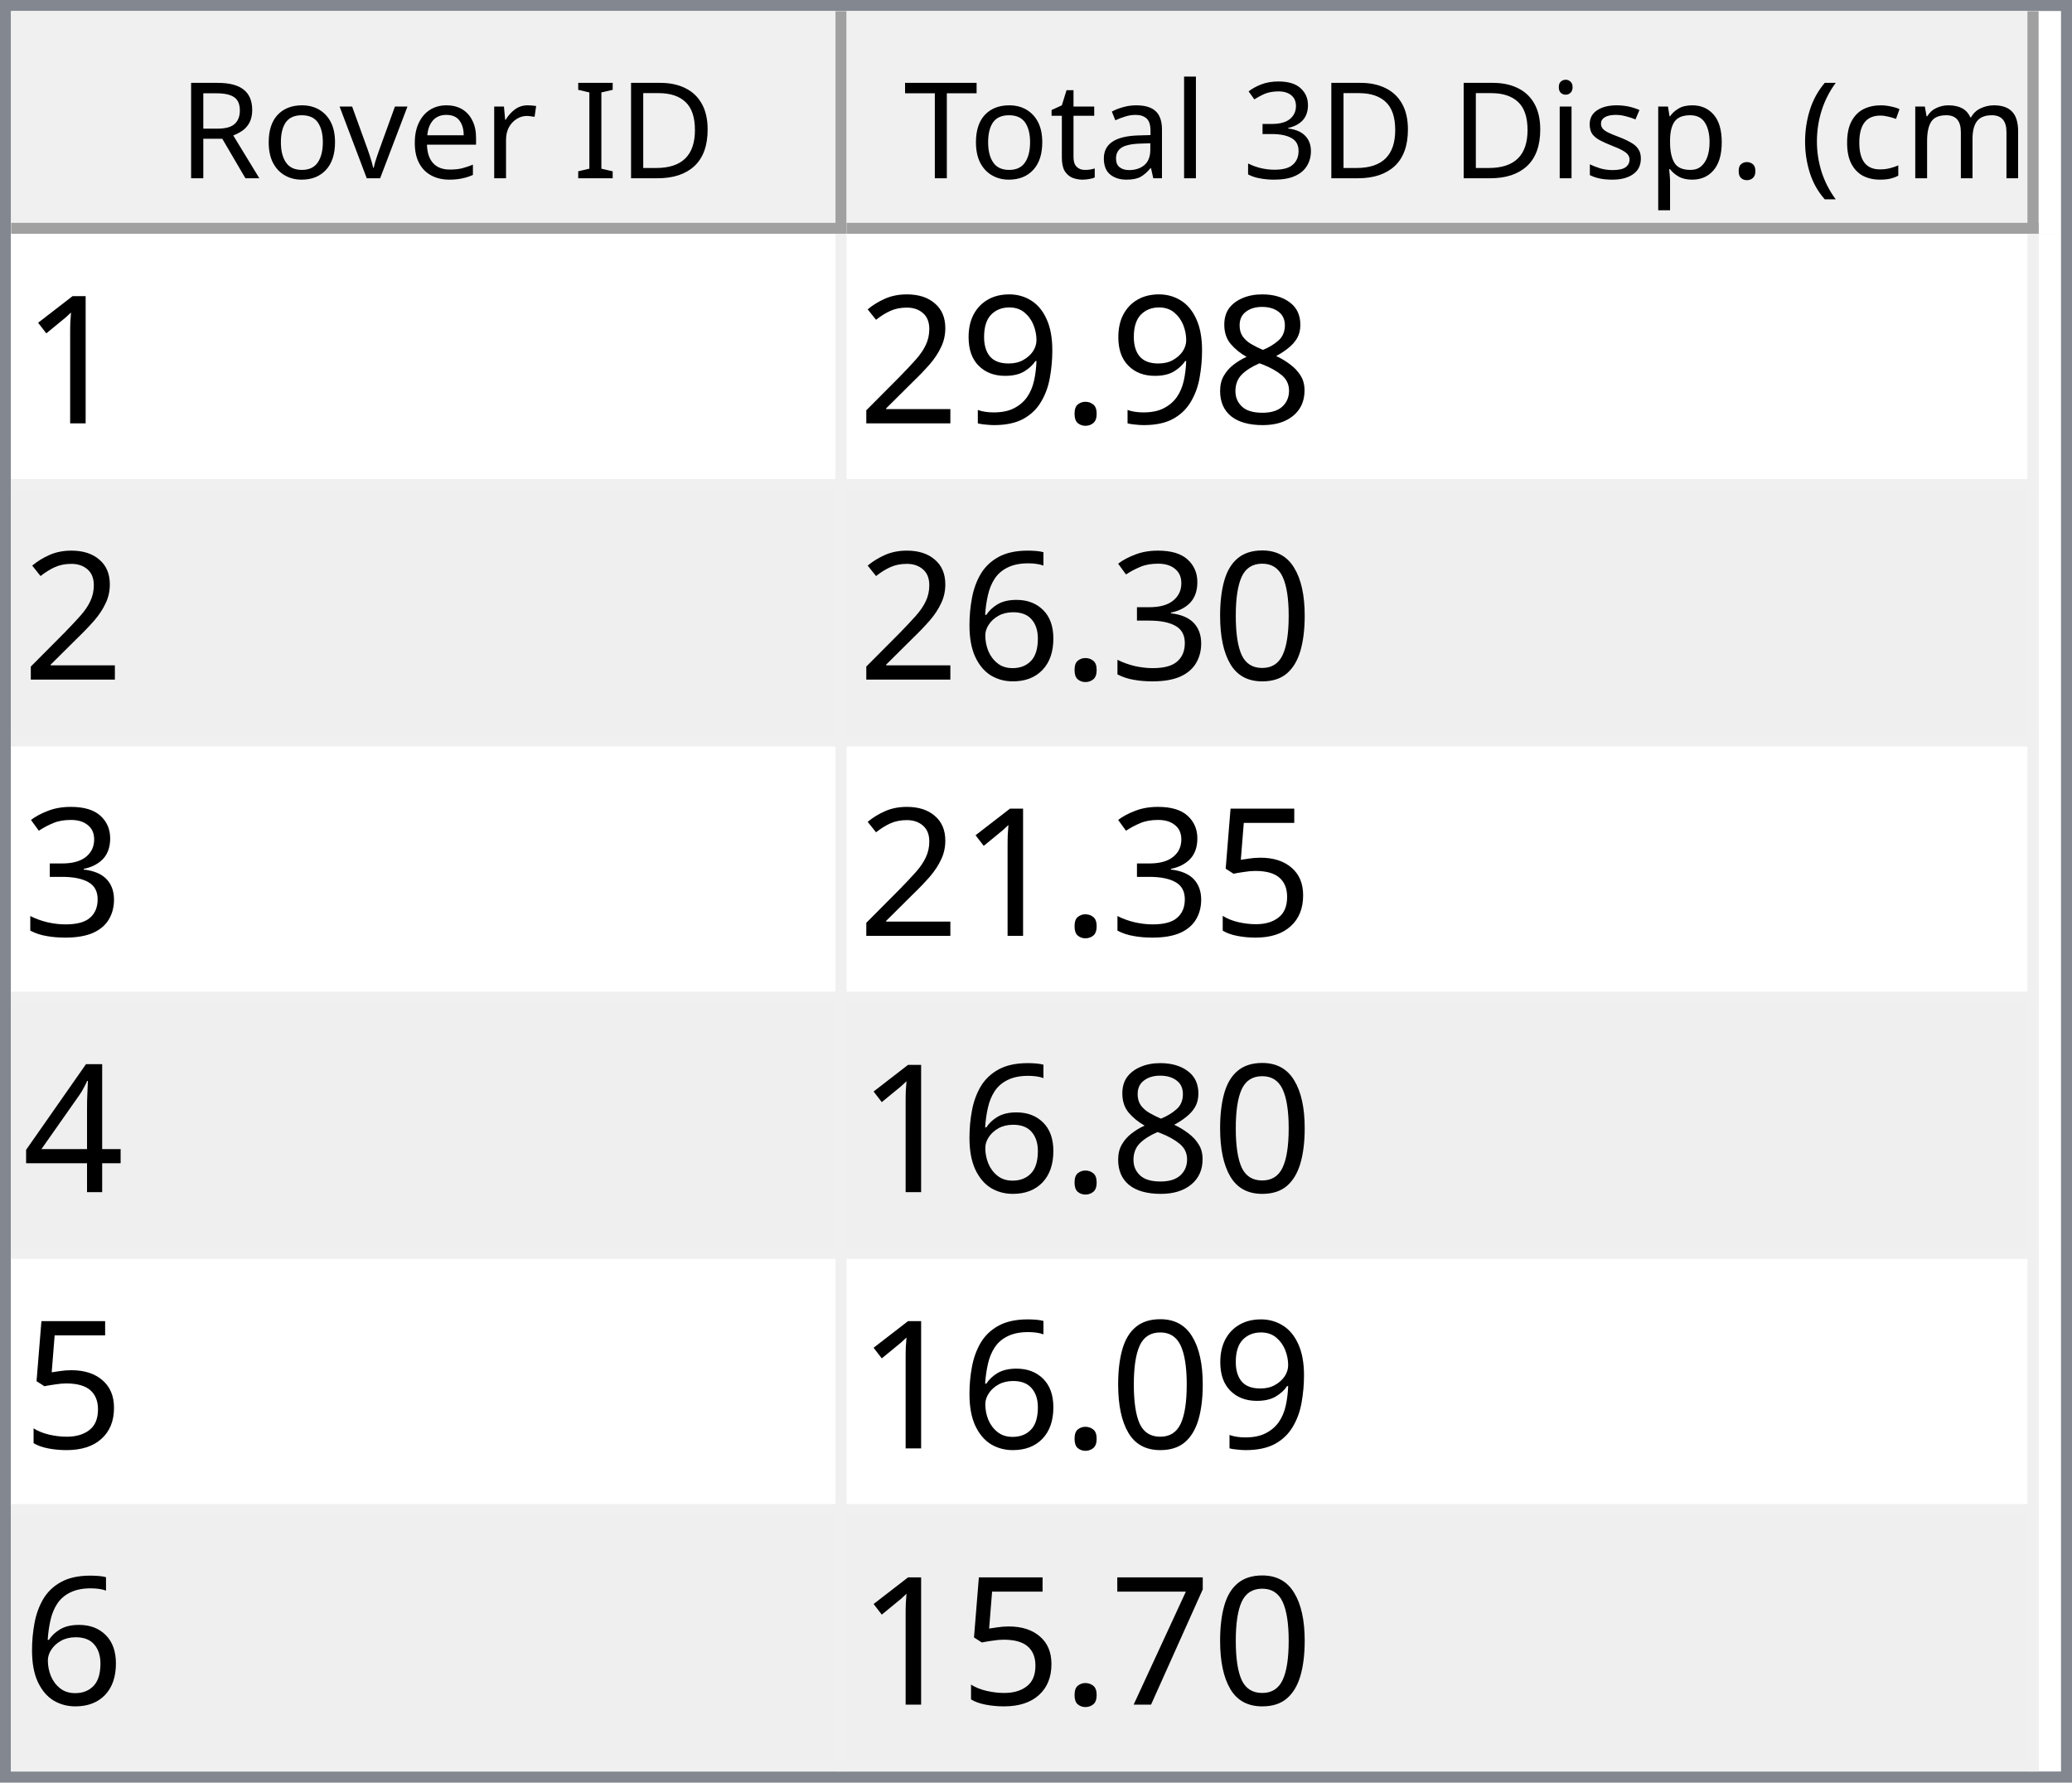
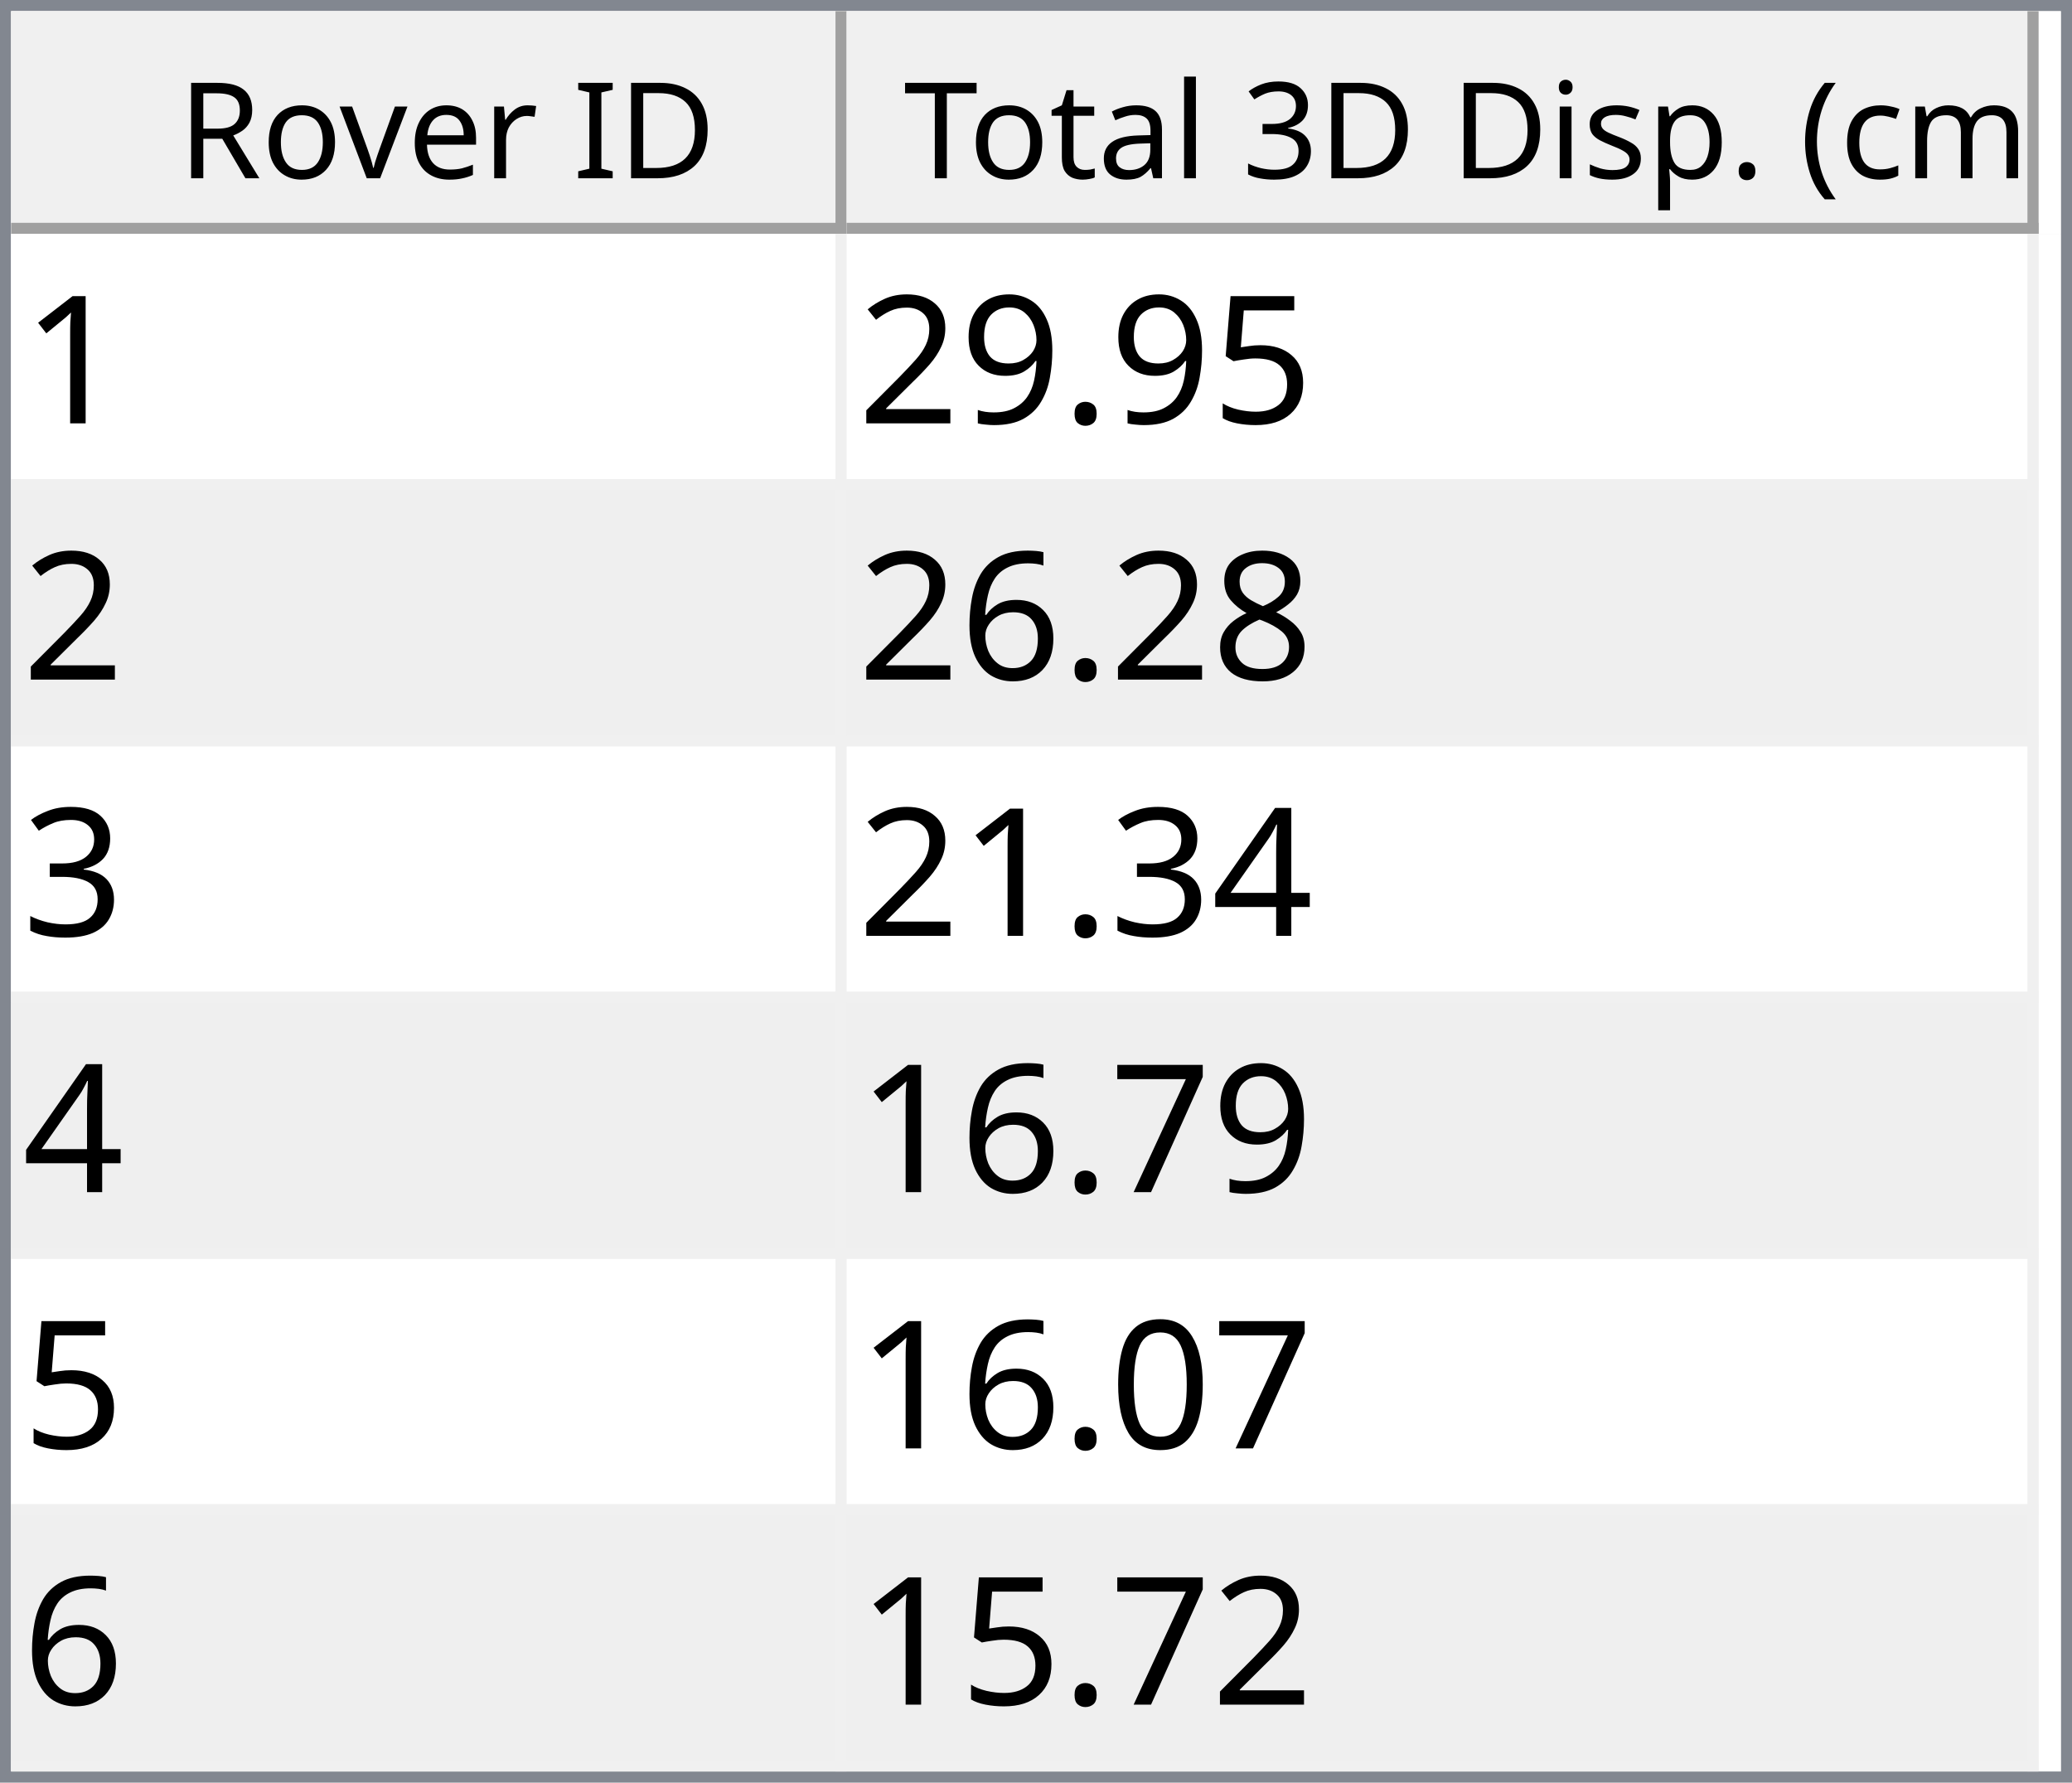
<svg xmlns="http://www.w3.org/2000/svg" style="fill-opacity:1; color-rendering:auto; color-interpolation:auto; text-rendering:auto; stroke:black; stroke-linecap:square; stroke-miterlimit:10; shape-rendering:auto; stroke-opacity:1; fill:black; stroke-dasharray:none; font-weight:normal; stroke-width:1; font-family:'Dialog'; font-style:normal; stroke-linejoin:miter; font-size:12px; stroke-dashoffset:0; image-rendering:auto;" width="186" height="160">
  <defs id="genericDefs" />
  <g>
    <defs id="defs1">
      <clipPath clipPathUnits="userSpaceOnUse" id="clipPath1">
        <path d="M0 0 L186 0 L186 160 L0 160 L0 0 Z" />
      </clipPath>
      <clipPath clipPathUnits="userSpaceOnUse" id="clipPath2">
        <path d="M0 0 L0 160 L186 160 L186 0 Z" />
      </clipPath>
      <clipPath clipPathUnits="userSpaceOnUse" id="clipPath3">
        <path d="M0 0 L0 20 L184 20 L184 0 Z" />
      </clipPath>
      <clipPath clipPathUnits="userSpaceOnUse" id="clipPath4">
        <path d="M0 0 L0 20 L75 20 L75 0 Z" />
      </clipPath>
      <clipPath clipPathUnits="userSpaceOnUse" id="clipPath5">
        <path d="M1 1 L1 19 L74 19 L74 1 Z" />
      </clipPath>
      <clipPath clipPathUnits="userSpaceOnUse" id="clipPath6">
        <path d="M0 0 L0 18 L73 18 L73 0 Z" />
      </clipPath>
      <clipPath clipPathUnits="userSpaceOnUse" id="clipPath7">
        <path d="M-0.5 -0.5 L-0.5 19.5 L74.5 19.5 L74.5 -0.5 Z" />
      </clipPath>
      <clipPath clipPathUnits="userSpaceOnUse" id="clipPath8">
        <path d="M0 0 L0 20 L107 20 L107 0 Z" />
      </clipPath>
      <clipPath clipPathUnits="userSpaceOnUse" id="clipPath9">
        <path d="M1 1 L1 19 L106 19 L106 1 Z" />
      </clipPath>
      <clipPath clipPathUnits="userSpaceOnUse" id="clipPath10">
        <path d="M0 0 L0 18 L105 18 L105 0 Z" />
      </clipPath>
      <clipPath clipPathUnits="userSpaceOnUse" id="clipPath11">
        <path d="M-0.5 -0.5 L-0.5 19.5 L106.5 19.5 L106.5 -0.5 Z" />
      </clipPath>
      <clipPath clipPathUnits="userSpaceOnUse" id="clipPath12">
        <path d="M0 0 L0 138 L184 138 L184 0 Z" />
      </clipPath>
      <clipPath clipPathUnits="userSpaceOnUse" id="clipPath13">
        <path d="M0 0 L0 138 L182 138 L182 0 Z" />
      </clipPath>
      <clipPath clipPathUnits="userSpaceOnUse" id="clipPath14">
        <path d="M-0.5 -0.5 L-0.5 137.5 L181.5 137.5 L181.5 -0.5 Z" />
      </clipPath>
      <clipPath clipPathUnits="userSpaceOnUse" id="clipPath15">
        <path d="M0 0 L0 22 L74 22 L74 0 Z" />
      </clipPath>
      <clipPath clipPathUnits="userSpaceOnUse" id="clipPath16">
        <path d="M0 0 L0 22 L106 22 L106 0 Z" />
      </clipPath>
      <font horiz-adv-x="64.551" id="font1">
        <font-face ascent="107.91" descent="25.098" units-per-em="100" style="font-style:normal; font-family:Segoe UI; font-weight:normal;" />
        <missing-glyph horiz-adv-x="64.551" d="M8.109 0 L8.109 68.266 L56.453 68.266 L56.453 0 L8.109 0 ZM15.328 7.234 L49.219 7.234 L49.219 61.031 L15.328 61.031 L15.328 7.234 Z" />
        <glyph unicode="D" horiz-adv-x="70.117" d="M9.188 0 L9.188 70.016 L28.516 70.016 Q65.531 70.016 65.531 35.891 Q65.531 19.672 55.25 9.836 Q44.969 0 27.734 0 L9.188 0 ZM17.391 62.594 L17.391 7.422 L27.828 7.422 Q41.609 7.422 49.273 14.797 Q56.938 22.172 56.938 35.688 Q56.938 62.594 28.328 62.594 L17.391 62.594 Z" />
        <glyph unicode="I" horiz-adv-x="26.611" d="M17.391 0 L9.188 0 L9.188 70.016 L17.391 70.016 L17.391 0 Z" />
        <glyph unicode=" " horiz-adv-x="27.393" d="" />
        <glyph unicode="r" horiz-adv-x="34.766" d="M34.188 41.891 Q32.078 43.5 28.125 43.5 Q23 43.5 19.555 38.672 Q16.109 33.844 16.109 25.484 L16.109 0 L8.109 0 L8.109 50 L16.109 50 L16.109 39.703 L16.312 39.703 Q18.016 44.969 21.531 47.922 Q25.047 50.875 29.391 50.875 Q32.516 50.875 34.188 50.203 L34.188 41.891 Z" />
        <glyph unicode="e" horiz-adv-x="52.295" d="M48.297 23 L12.984 23 Q13.188 14.656 17.484 10.109 Q21.781 5.562 29.297 5.562 Q37.75 5.562 44.828 11.141 L44.828 3.609 Q38.234 -1.172 27.391 -1.172 Q16.797 -1.172 10.742 5.641 Q4.688 12.453 4.688 24.812 Q4.688 36.469 11.305 43.82 Q17.922 51.172 27.734 51.172 Q37.547 51.172 42.922 44.828 Q48.297 38.484 48.297 27.203 L48.297 23 ZM40.094 29.781 Q40.047 36.719 36.75 40.578 Q33.453 44.438 27.594 44.438 Q21.922 44.438 17.969 40.383 Q14.016 36.328 13.094 29.781 L40.094 29.781 Z" />
        <glyph unicode="v" horiz-adv-x="47.9" d="M47.406 50 L27.484 0 L19.625 0 L0.688 50 L9.469 50 L22.172 13.672 Q23.578 9.672 23.922 6.688 L24.125 6.688 Q24.609 10.453 25.688 13.484 L38.969 50 L47.406 50 Z" />
        <glyph unicode="o" horiz-adv-x="58.594" d="M29 -1.172 Q17.922 -1.172 11.305 5.836 Q4.688 12.844 4.688 24.422 Q4.688 37.016 11.57 44.094 Q18.453 51.172 30.172 51.172 Q41.359 51.172 47.633 44.289 Q53.906 37.406 53.906 25.203 Q53.906 13.234 47.141 6.031 Q40.375 -1.172 29 -1.172 ZM29.594 44.438 Q21.875 44.438 17.383 39.188 Q12.891 33.938 12.891 24.703 Q12.891 15.828 17.43 10.695 Q21.969 5.562 29.594 5.562 Q37.359 5.562 41.531 10.594 Q45.703 15.625 45.703 24.906 Q45.703 34.281 41.531 39.359 Q37.359 44.438 29.594 44.438 Z" />
        <glyph unicode="R" horiz-adv-x="59.814" d="M59.375 0 L49.609 0 L37.891 19.625 Q36.281 22.359 34.766 24.289 Q33.25 26.219 31.664 27.438 Q30.078 28.656 28.25 29.219 Q26.422 29.781 24.125 29.781 L17.391 29.781 L17.391 0 L9.188 0 L9.188 70.016 L30.078 70.016 Q34.672 70.016 38.555 68.867 Q42.438 67.719 45.289 65.375 Q48.141 63.031 49.758 59.547 Q51.375 56.062 51.375 51.375 Q51.375 47.703 50.273 44.656 Q49.172 41.609 47.148 39.211 Q45.125 36.812 42.266 35.133 Q39.406 33.453 35.844 32.516 L35.844 32.328 Q37.594 31.547 38.891 30.547 Q40.188 29.547 41.359 28.18 Q42.531 26.812 43.68 25.078 Q44.828 23.344 46.234 21.047 L59.375 0 ZM17.391 62.594 L17.391 37.203 L28.516 37.203 Q31.594 37.203 34.203 38.133 Q36.812 39.062 38.719 40.797 Q40.625 42.531 41.703 45.047 Q42.781 47.562 42.781 50.688 Q42.781 56.297 39.141 59.445 Q35.5 62.594 28.609 62.594 L17.391 62.594 Z" />
        <glyph unicode=")" horiz-adv-x="30.176" d="M8.297 -15.922 L1.172 -15.922 Q16.406 2.344 16.406 26.812 Q16.406 51.469 1.078 70.016 L8.297 70.016 Q23.531 52.156 23.531 26.703 Q23.531 1.375 8.297 -15.922 Z" />
        <glyph unicode="m" horiz-adv-x="86.133" d="M79.109 0 L71.094 0 L71.094 28.719 Q71.094 37.016 68.531 40.727 Q65.969 44.438 59.906 44.438 Q54.781 44.438 51.195 39.75 Q47.609 35.062 47.609 28.516 L47.609 0 L39.594 0 L39.594 29.688 Q39.594 44.438 28.219 44.438 Q22.953 44.438 19.531 40.016 Q16.109 35.594 16.109 28.516 L16.109 0 L8.109 0 L8.109 50 L16.109 50 L16.109 42.094 L16.312 42.094 Q21.625 51.172 31.844 51.172 Q36.969 51.172 40.773 48.312 Q44.578 45.453 46 40.828 Q51.562 51.172 62.594 51.172 Q79.109 51.172 79.109 30.812 L79.109 0 Z" />
        <glyph unicode="c" horiz-adv-x="46.191" d="M42.188 2.297 Q36.422 -1.172 28.516 -1.172 Q17.828 -1.172 11.258 5.789 Q4.688 12.75 4.688 23.828 Q4.688 36.188 11.766 43.68 Q18.844 51.172 30.672 51.172 Q37.25 51.172 42.281 48.734 L42.281 40.531 Q36.719 44.438 30.375 44.438 Q22.703 44.438 17.797 38.945 Q12.891 33.453 12.891 24.516 Q12.891 15.719 17.508 10.641 Q22.125 5.562 29.891 5.562 Q36.422 5.562 42.188 9.906 L42.188 2.297 Z" />
        <glyph unicode="(" horiz-adv-x="30.176" d="M29.109 -15.922 L21.969 -15.922 Q6.844 1.375 6.844 26.703 Q6.844 52.156 21.969 70.016 L29.203 70.016 Q13.875 51.469 13.875 26.812 Q13.875 2.344 29.109 -15.922 Z" />
        <glyph unicode="." horiz-adv-x="21.68" d="M10.891 -1.078 Q8.641 -1.078 7.055 0.539 Q5.469 2.156 5.469 4.391 Q5.469 6.641 7.055 8.273 Q8.641 9.906 10.891 9.906 Q13.188 9.906 14.797 8.273 Q16.406 6.641 16.406 4.391 Q16.406 2.156 14.797 0.539 Q13.188 -1.078 10.891 -1.078 Z" />
        <glyph unicode="p" horiz-adv-x="58.789" d="M16.312 7.234 L16.109 7.234 L16.109 -23 L8.109 -23 L8.109 50 L16.109 50 L16.109 41.219 L16.312 41.219 Q22.219 51.172 33.594 51.172 Q43.266 51.172 48.688 44.461 Q54.109 37.75 54.109 26.469 Q54.109 13.922 48 6.375 Q41.891 -1.172 31.297 -1.172 Q21.578 -1.172 16.312 7.234 ZM16.109 27.391 L16.109 20.406 Q16.109 14.203 20.141 9.883 Q24.172 5.562 30.375 5.562 Q37.641 5.562 41.773 11.133 Q45.906 16.703 45.906 26.609 Q45.906 34.969 42.047 39.703 Q38.188 44.438 31.594 44.438 Q24.609 44.438 20.359 39.578 Q16.109 34.719 16.109 27.391 Z" />
        <glyph unicode="s" horiz-adv-x="42.432" d="M5.078 1.812 L5.078 10.406 Q11.625 5.562 19.484 5.562 Q30.031 5.562 30.031 12.594 Q30.031 14.594 29.125 15.992 Q28.219 17.391 26.68 18.461 Q25.141 19.531 23.07 20.383 Q21 21.234 18.609 22.172 Q15.281 23.484 12.766 24.828 Q10.25 26.172 8.57 27.859 Q6.891 29.547 6.031 31.695 Q5.172 33.844 5.172 36.719 Q5.172 40.234 6.789 42.945 Q8.406 45.656 11.086 47.484 Q13.766 49.312 17.211 50.242 Q20.656 51.172 24.312 51.172 Q30.812 51.172 35.938 48.922 L35.938 40.828 Q30.422 44.438 23.25 44.438 Q21 44.438 19.195 43.922 Q17.391 43.406 16.094 42.477 Q14.797 41.547 14.086 40.258 Q13.375 38.969 13.375 37.406 Q13.375 35.453 14.086 34.133 Q14.797 32.812 16.164 31.789 Q17.531 30.766 19.484 29.938 Q21.438 29.109 23.922 28.125 Q27.25 26.859 29.883 25.516 Q32.516 24.172 34.375 22.484 Q36.234 20.797 37.234 18.602 Q38.234 16.406 38.234 13.375 Q38.234 9.672 36.602 6.938 Q34.969 4.203 32.234 2.398 Q29.5 0.594 25.93 -0.289 Q22.359 -1.172 18.453 -1.172 Q10.75 -1.172 5.078 1.812 Z" />
        <glyph unicode="i" horiz-adv-x="24.219" d="M12.203 62.703 Q10.062 62.703 8.547 64.164 Q7.031 65.625 7.031 67.875 Q7.031 70.125 8.547 71.609 Q10.062 73.094 12.203 73.094 Q14.406 73.094 15.945 71.609 Q17.484 70.125 17.484 67.875 Q17.484 65.719 15.945 64.211 Q14.406 62.703 12.203 62.703 ZM16.109 0 L8.109 0 L8.109 50 L16.109 50 L16.109 0 Z" />
        <glyph unicode="3" horiz-adv-x="53.906" d="M46.531 19.828 Q46.531 15.094 44.75 11.211 Q42.969 7.328 39.719 4.57 Q36.469 1.812 31.93 0.297 Q27.391 -1.219 21.922 -1.219 Q11.922 -1.219 6 2.594 L6 11.188 Q13.094 5.609 22.219 5.609 Q25.875 5.609 28.828 6.539 Q31.781 7.469 33.906 9.227 Q36.031 10.984 37.18 13.477 Q38.328 15.969 38.328 19.094 Q38.328 32.812 18.797 32.812 L12.984 32.812 L12.984 39.594 L18.5 39.594 Q35.797 39.594 35.797 52.484 Q35.797 64.406 22.609 64.406 Q15.188 64.406 8.688 59.422 L8.688 67.188 Q15.375 71.188 24.609 71.188 Q29 71.188 32.57 69.969 Q36.141 68.75 38.68 66.555 Q41.219 64.359 42.609 61.281 Q44 58.203 44 54.5 Q44 40.672 30.031 36.719 L30.031 36.531 Q33.594 36.141 36.625 34.797 Q39.656 33.453 41.852 31.305 Q44.047 29.156 45.289 26.25 Q46.531 23.344 46.531 19.828 Z" />
        <glyph unicode="l" horiz-adv-x="24.219" d="M16.109 0 L8.109 0 L8.109 74.031 L16.109 74.031 L16.109 0 Z" />
        <glyph unicode="a" horiz-adv-x="50.879" d="M43.891 0 L35.891 0 L35.891 7.812 L35.688 7.812 Q30.469 -1.172 20.312 -1.172 Q12.844 -1.172 8.617 2.781 Q4.391 6.734 4.391 13.281 Q4.391 27.297 20.906 29.594 L35.891 31.688 Q35.891 44.438 25.594 44.438 Q16.547 44.438 9.281 38.281 L9.281 46.484 Q16.656 51.172 26.266 51.172 Q43.891 51.172 43.891 32.516 L43.891 0 ZM35.891 25.297 L23.828 23.641 Q18.266 22.859 15.43 20.875 Q12.594 18.891 12.594 13.875 Q12.594 10.203 15.211 7.883 Q17.828 5.562 22.172 5.562 Q28.125 5.562 32.008 9.742 Q35.891 13.922 35.891 20.312 L35.891 25.297 Z" />
        <glyph unicode="t" horiz-adv-x="33.887" d="M31.297 0.484 Q28.469 -1.078 23.828 -1.078 Q10.688 -1.078 10.688 13.578 L10.688 43.172 L2.094 43.172 L2.094 50 L10.688 50 L10.688 62.203 L18.703 64.797 L18.703 50 L31.297 50 L31.297 43.172 L18.703 43.172 L18.703 14.984 Q18.703 9.969 20.414 7.82 Q22.125 5.672 26.078 5.672 Q29.109 5.672 31.297 7.328 L31.297 0.484 Z" />
        <glyph unicode="T" horiz-adv-x="52.393" d="M50.594 62.594 L30.375 62.594 L30.375 0 L22.172 0 L22.172 62.594 L2 62.594 L2 70.016 L50.594 70.016 L50.594 62.594 Z" />
      </font>
      <font horiz-adv-x="75.0" id="font2">
        <font-face ascent="100.537" descent="21.973" units-per-em="100" style="font-style:normal; font-family:sans-serif; font-weight:normal;" />
        <missing-glyph horiz-adv-x="75.0" d="M12.5 0 L12.5 62.5 L62.5 62.5 L62.5 0 L12.5 0 ZM14.062 1.562 L60.938 1.562 L60.938 60.938 L14.062 60.938 L14.062 1.562 Z" />
        <glyph unicode="1" horiz-adv-x="55.615" d="M37.25 0 L28.469 0 L28.469 56 Q25.297 52.984 20.141 49.953 Q14.984 46.922 10.891 45.406 L10.891 53.906 Q18.266 57.375 23.781 62.305 Q29.297 67.234 31.594 71.875 L37.25 71.875 L37.25 0 Z" />
-         <glyph unicode="8" horiz-adv-x="55.615" d="M17.672 38.812 Q12.203 40.828 9.57 44.539 Q6.938 48.25 6.938 53.422 Q6.938 61.234 12.555 66.555 Q18.172 71.875 27.484 71.875 Q36.859 71.875 42.578 66.43 Q48.297 60.984 48.297 53.172 Q48.297 48.188 45.68 44.508 Q43.062 40.828 37.75 38.812 Q44.344 36.672 47.781 31.883 Q51.219 27.094 51.219 20.453 Q51.219 11.281 44.727 5.031 Q38.234 -1.219 27.641 -1.219 Q17.047 -1.219 10.547 5.055 Q4.047 11.328 4.047 20.703 Q4.047 27.688 7.594 32.398 Q11.141 37.109 17.672 38.812 ZM15.922 53.719 Q15.922 48.641 19.195 45.414 Q22.469 42.188 27.688 42.188 Q32.766 42.188 36.016 45.383 Q39.266 48.578 39.266 53.219 Q39.266 58.062 35.914 61.359 Q32.562 64.656 27.594 64.656 Q22.562 64.656 19.242 61.43 Q15.922 58.203 15.922 53.719 ZM13.094 20.656 Q13.094 16.891 14.875 13.375 Q16.656 9.859 20.172 7.93 Q23.688 6 27.734 6 Q34.031 6 38.133 10.055 Q42.234 14.109 42.234 20.359 Q42.234 26.703 38.016 30.859 Q33.797 35.016 27.438 35.016 Q21.234 35.016 17.164 30.914 Q13.094 26.812 13.094 20.656 Z" />
+         <glyph unicode="5" horiz-adv-x="55.615" d="M4.156 18.75 L13.375 19.531 Q14.406 12.797 18.141 9.398 Q21.875 6 27.156 6 Q33.5 6 37.891 10.789 Q42.281 15.578 42.281 23.484 Q42.281 31 38.062 35.352 Q33.844 39.703 27 39.703 Q22.75 39.703 19.336 37.773 Q15.922 35.844 13.969 32.766 L5.719 33.844 L12.641 70.609 L48.25 70.609 L48.25 62.203 L19.672 62.203 L15.828 42.969 Q22.266 47.469 29.344 47.469 Q38.719 47.469 45.164 40.969 Q51.609 34.469 51.609 24.266 Q51.609 14.547 45.953 7.469 Q39.062 -1.219 27.156 -1.219 Q17.391 -1.219 11.211 4.25 Q5.031 9.719 4.156 18.75 Z" />
        <glyph unicode="." horiz-adv-x="27.783" d="M9.078 0 L9.078 10.016 L19.094 10.016 L19.094 0 L9.078 0 Z" />
        <glyph unicode="9" horiz-adv-x="55.615" d="M5.469 16.547 L13.922 17.328 Q14.984 11.375 18.016 8.688 Q21.047 6 25.781 6 Q29.828 6 32.883 7.859 Q35.938 9.719 37.891 12.82 Q39.844 15.922 41.164 21.195 Q42.484 26.469 42.484 31.938 Q42.484 32.516 42.438 33.688 Q39.797 29.5 35.234 26.883 Q30.672 24.266 25.344 24.266 Q16.453 24.266 10.305 30.711 Q4.156 37.156 4.156 47.703 Q4.156 58.594 10.578 65.234 Q17 71.875 26.656 71.875 Q33.641 71.875 39.43 68.117 Q45.219 64.359 48.219 57.398 Q51.219 50.438 51.219 37.25 Q51.219 23.531 48.242 15.406 Q45.266 7.281 39.383 3.031 Q33.5 -1.219 25.594 -1.219 Q17.188 -1.219 11.867 3.445 Q6.547 8.109 5.469 16.547 ZM41.453 48.141 Q41.453 55.719 37.43 60.156 Q33.406 64.594 27.734 64.594 Q21.875 64.594 17.531 59.812 Q13.188 55.031 13.188 47.406 Q13.188 40.578 17.312 36.305 Q21.438 32.031 27.484 32.031 Q33.594 32.031 37.523 36.305 Q41.453 40.578 41.453 48.141 Z" />
        <glyph unicode="2" horiz-adv-x="55.615" d="M50.344 8.453 L50.344 0 L3.031 0 Q2.938 3.172 4.047 6.109 Q5.859 10.938 9.836 15.625 Q13.812 20.312 21.344 26.469 Q33.016 36.031 37.117 41.625 Q41.219 47.219 41.219 52.203 Q41.219 57.422 37.477 61.008 Q33.734 64.594 27.734 64.594 Q21.391 64.594 17.578 60.789 Q13.766 56.984 13.719 50.25 L4.688 51.172 Q5.609 61.281 11.664 66.578 Q17.719 71.875 27.938 71.875 Q38.234 71.875 44.242 66.164 Q50.25 60.453 50.25 52 Q50.25 47.703 48.492 43.555 Q46.734 39.406 42.656 34.812 Q38.578 30.219 29.109 22.219 Q21.188 15.578 18.945 13.211 Q16.703 10.844 15.234 8.453 L50.344 8.453 Z" />
-         <glyph unicode="0" horiz-adv-x="55.615" d="M4.156 35.297 Q4.156 48 6.766 55.742 Q9.375 63.484 14.523 67.68 Q19.672 71.875 27.484 71.875 Q33.25 71.875 37.594 69.555 Q41.938 67.234 44.773 62.867 Q47.609 58.5 49.219 52.227 Q50.828 45.953 50.828 35.297 Q50.828 22.703 48.242 14.969 Q45.656 7.234 40.508 3.008 Q35.359 -1.219 27.484 -1.219 Q17.141 -1.219 11.234 6.203 Q4.156 15.141 4.156 35.297 ZM13.188 35.297 Q13.188 17.672 17.312 11.836 Q21.438 6 27.484 6 Q33.547 6 37.672 11.859 Q41.797 17.719 41.797 35.297 Q41.797 52.984 37.672 58.789 Q33.547 64.594 27.391 64.594 Q21.344 64.594 17.719 59.469 Q13.188 52.938 13.188 35.297 Z" />
+         <glyph unicode="8" horiz-adv-x="55.615" d="M17.672 38.812 Q12.203 40.828 9.57 44.539 Q6.938 48.25 6.938 53.422 Q6.938 61.234 12.555 66.555 Q18.172 71.875 27.484 71.875 Q36.859 71.875 42.578 66.43 Q48.297 60.984 48.297 53.172 Q48.297 48.188 45.68 44.508 Q43.062 40.828 37.75 38.812 Q44.344 36.672 47.781 31.883 Q51.219 27.094 51.219 20.453 Q51.219 11.281 44.727 5.031 Q38.234 -1.219 27.641 -1.219 Q17.047 -1.219 10.547 5.055 Q4.047 11.328 4.047 20.703 Q4.047 27.688 7.594 32.398 Q11.141 37.109 17.672 38.812 ZM15.922 53.719 Q15.922 48.641 19.195 45.414 Q22.469 42.188 27.688 42.188 Q32.766 42.188 36.016 45.383 Q39.266 48.578 39.266 53.219 Q39.266 58.062 35.914 61.359 Q32.562 64.656 27.594 64.656 Q22.562 64.656 19.242 61.43 Q15.922 58.203 15.922 53.719 ZM13.094 20.656 Q13.094 16.891 14.875 13.375 Q16.656 9.859 20.172 7.93 Q23.688 6 27.734 6 Q34.031 6 38.133 10.055 Q42.234 14.109 42.234 20.359 Q42.234 26.703 38.016 30.859 Q33.797 35.016 27.438 35.016 Q21.234 35.016 17.164 30.914 Q13.094 26.812 13.094 20.656 Z" />
+         <glyph unicode="6" horiz-adv-x="55.615" d="M49.75 54.047 L41.016 53.375 Q39.844 58.547 37.703 60.891 Q34.125 64.656 28.906 64.656 Q24.703 64.656 21.531 62.312 Q17.391 59.281 14.992 53.469 Q12.594 47.656 12.5 36.922 Q15.672 41.75 20.266 44.094 Q24.859 46.438 29.891 46.438 Q38.672 46.438 44.852 39.969 Q51.031 33.5 51.031 23.25 Q51.031 16.5 48.125 10.719 Q45.219 4.938 40.141 1.859 Q35.062 -1.219 28.609 -1.219 Q17.625 -1.219 10.695 6.859 Q3.766 14.938 3.766 33.5 Q3.766 54.25 11.422 63.672 Q18.109 71.875 29.438 71.875 Q37.891 71.875 43.289 67.141 Q48.688 62.406 49.75 54.047 ZM13.875 23.188 Q13.875 18.656 15.797 14.508 Q17.719 10.359 21.188 8.18 Q24.656 6 28.469 6 Q34.031 6 38.039 10.492 Q42.047 14.984 42.047 22.703 Q42.047 30.125 38.086 34.398 Q34.125 38.672 28.125 38.672 Q22.172 38.672 18.023 34.398 Q13.875 30.125 13.875 23.188 Z" />
        <glyph unicode="3" horiz-adv-x="55.615" d="M4.203 18.891 L12.984 20.062 Q14.5 12.594 18.141 9.297 Q21.781 6 27 6 Q33.203 6 37.477 10.297 Q41.75 14.594 41.75 20.953 Q41.75 27 37.797 30.93 Q33.844 34.859 27.734 34.859 Q25.25 34.859 21.531 33.891 L22.516 41.609 Q23.391 41.5 23.922 41.5 Q29.547 41.5 34.039 44.43 Q38.531 47.359 38.531 53.469 Q38.531 58.297 35.258 61.477 Q31.984 64.656 26.812 64.656 Q21.688 64.656 18.266 61.43 Q14.844 58.203 13.875 51.766 L5.078 53.328 Q6.688 62.156 12.398 67.016 Q18.109 71.875 26.609 71.875 Q32.469 71.875 37.398 69.359 Q42.328 66.844 44.945 62.5 Q47.562 58.156 47.562 53.266 Q47.562 48.641 45.07 44.828 Q42.578 41.016 37.703 38.766 Q44.047 37.312 47.562 32.695 Q51.078 28.078 51.078 21.141 Q51.078 11.766 44.242 5.25 Q37.406 -1.266 26.953 -1.266 Q17.531 -1.266 11.305 4.352 Q5.078 9.969 4.203 18.891 Z" />
-         <glyph unicode="6" horiz-adv-x="55.615" d="M49.75 54.047 L41.016 53.375 Q39.844 58.547 37.703 60.891 Q34.125 64.656 28.906 64.656 Q24.703 64.656 21.531 62.312 Q17.391 59.281 14.992 53.469 Q12.594 47.656 12.5 36.922 Q15.672 41.75 20.266 44.094 Q24.859 46.438 29.891 46.438 Q38.672 46.438 44.852 39.969 Q51.031 33.5 51.031 23.25 Q51.031 16.5 48.125 10.719 Q45.219 4.938 40.141 1.859 Q35.062 -1.219 28.609 -1.219 Q17.625 -1.219 10.695 6.859 Q3.766 14.938 3.766 33.5 Q3.766 54.25 11.422 63.672 Q18.109 71.875 29.438 71.875 Q37.891 71.875 43.289 67.141 Q48.688 62.406 49.75 54.047 ZM13.875 23.188 Q13.875 18.656 15.797 14.508 Q17.719 10.359 21.188 8.18 Q24.656 6 28.469 6 Q34.031 6 38.039 10.492 Q42.047 14.984 42.047 22.703 Q42.047 30.125 38.086 34.398 Q34.125 38.672 28.125 38.672 Q22.172 38.672 18.023 34.398 Q13.875 30.125 13.875 23.188 Z" />
-         <glyph unicode="5" horiz-adv-x="55.615" d="M4.156 18.75 L13.375 19.531 Q14.406 12.797 18.141 9.398 Q21.875 6 27.156 6 Q33.5 6 37.891 10.789 Q42.281 15.578 42.281 23.484 Q42.281 31 38.062 35.352 Q33.844 39.703 27 39.703 Q22.75 39.703 19.336 37.773 Q15.922 35.844 13.969 32.766 L5.719 33.844 L12.641 70.609 L48.25 70.609 L48.25 62.203 L19.672 62.203 L15.828 42.969 Q22.266 47.469 29.344 47.469 Q38.719 47.469 45.164 40.969 Q51.609 34.469 51.609 24.266 Q51.609 14.547 45.953 7.469 Q39.062 -1.219 27.156 -1.219 Q17.391 -1.219 11.211 4.25 Q5.031 9.719 4.156 18.75 Z" />
        <glyph unicode="4" horiz-adv-x="55.615" d="M32.328 0 L32.328 17.141 L1.266 17.141 L1.266 25.203 L33.938 71.578 L41.109 71.578 L41.109 25.203 L50.781 25.203 L50.781 17.141 L41.109 17.141 L41.109 0 L32.328 0 ZM32.328 25.203 L32.328 57.469 L9.906 25.203 L32.328 25.203 Z" />
        <glyph unicode="7" horiz-adv-x="55.615" d="M4.734 62.203 L4.734 70.656 L51.078 70.656 L51.078 63.812 Q44.234 56.547 37.523 44.484 Q30.812 32.422 27.156 19.672 Q24.516 10.688 23.781 0 L14.75 0 Q14.891 8.453 18.062 20.414 Q21.234 32.375 27.172 43.484 Q33.109 54.594 39.797 62.203 L4.734 62.203 Z" />
+         <glyph unicode="0" horiz-adv-x="55.615" d="M4.156 35.297 Q4.156 48 6.766 55.742 Q9.375 63.484 14.523 67.68 Q19.672 71.875 27.484 71.875 Q33.25 71.875 37.594 69.555 Q41.938 67.234 44.773 62.867 Q47.609 58.5 49.219 52.227 Q50.828 45.953 50.828 35.297 Q50.828 22.703 48.242 14.969 Q45.656 7.234 40.508 3.008 Q35.359 -1.219 27.484 -1.219 Q17.141 -1.219 11.234 6.203 Q4.156 15.141 4.156 35.297 ZM13.188 35.297 Q13.188 17.672 17.312 11.836 Q21.438 6 27.484 6 Q33.547 6 37.672 11.859 Q41.797 17.719 41.797 35.297 Q41.797 52.984 37.672 58.789 Q33.547 64.594 27.391 64.594 Q21.344 64.594 17.719 59.469 Q13.188 52.938 13.188 35.297 Z" />
      </font>
    </defs>
    <g style="fill:white; stroke:white;">
      <rect x="0" y="0" width="186" style="clip-path:url(#clipPath1); stroke:none;" height="160" />
    </g>
    <g style="fill:white; text-rendering:optimizeSpeed; color-rendering:optimizeSpeed; image-rendering:optimizeSpeed; shape-rendering:crispEdges; stroke:white; color-interpolation:sRGB;">
      <rect x="0" width="186" height="160" y="0" style="stroke:none;" />
      <path style="stroke:none;" d="M0 160 L186 160 L186 0 L0 0 Z" />
    </g>
    <g style="fill:rgb(240,240,240); font-family:'Segoe UI'; stroke:rgb(240,240,240);">
      <rect x="0" y="0" width="186" style="clip-path:url(#clipPath2); stroke:none;" height="160" />
    </g>
    <g style="fill:rgb(130,135,144); font-family:'Segoe UI'; stroke:rgb(130,135,144);">
      <path d="M0 0 L186 0 L186 160 L0 160 L0 0 ZM1 1 L185 1 L185 159 L1 159 L1 1 Z" style="fill-rule:evenodd; clip-path:url(#clipPath2); stroke:none;" />
    </g>
    <g style="fill:white; font-family:'Segoe UI'; stroke:white;" transform="translate(1,1)">
      <rect x="0" y="0" width="184" style="clip-path:url(#clipPath3); stroke:none;" height="20" />
    </g>
    <g style="fill:rgb(240,240,240); font-family:'Segoe UI'; stroke:rgb(240,240,240);" transform="translate(1,1)">
      <rect x="0" y="0" width="75" style="clip-path:url(#clipPath4); stroke:none;" height="20" />
    </g>
    <g style="font-family:'Segoe UI';" transform="translate(2,2)">
      <text x="14" xml:space="preserve" y="14" style="clip-path:url(#clipPath6); stroke:none;">Rover ID</text>
    </g>
    <g style="fill:rgb(160,160,160); font-family:'Segoe UI'; stroke:rgb(160,160,160); stroke-linejoin:bevel;" transform="translate(1.5,1.5)">
      <line x1="74" x2="74" y1="0" style="fill:none; clip-path:url(#clipPath7);" y2="19" />
    </g>
    <g style="fill:rgb(160,160,160); font-family:'Segoe UI'; stroke:rgb(160,160,160); stroke-linejoin:bevel;" transform="matrix(1,0,0,1,1,1) translate(0.5,0.5)">
      <line x1="0" x2="74" y1="19" style="fill:none; clip-path:url(#clipPath7);" y2="19" />
    </g>
    <g style="fill:rgb(240,240,240); font-family:'Segoe UI'; stroke:rgb(240,240,240);" transform="translate(76,1)">
      <rect x="0" y="0" width="107" style="clip-path:url(#clipPath8); stroke:none;" height="20" />
    </g>
    <g style="font-family:'Segoe UI';" transform="translate(77,2)">
      <text x="1" xml:space="preserve" y="14" style="clip-path:url(#clipPath10); stroke:none;"> Total 3D Disp. (cm)</text>
    </g>
    <g style="fill:rgb(160,160,160); font-family:'Segoe UI'; stroke:rgb(160,160,160); stroke-linejoin:bevel;" transform="translate(76.5,1.5)">
      <line x1="106" x2="106" y1="0" style="fill:none; clip-path:url(#clipPath11);" y2="19" />
    </g>
    <g style="fill:rgb(160,160,160); font-family:'Segoe UI'; stroke:rgb(160,160,160); stroke-linejoin:bevel;" transform="matrix(1,0,0,1,76,1) translate(0.5,0.5)">
      <line x1="0" x2="106" y1="19" style="fill:none; clip-path:url(#clipPath11);" y2="19" />
    </g>
    <g style="fill:white; font-family:'Segoe UI'; stroke:white;" transform="translate(1,21)">
      <rect x="0" y="0" width="184" style="clip-path:url(#clipPath12); stroke:none;" height="138" />
    </g>
    <g style="fill:rgb(240,240,240); font-size:16px; font-family:sans-serif; stroke:rgb(240,240,240);" transform="translate(1,21)">
      <rect x="0" y="0" width="182" style="clip-path:url(#clipPath13); stroke:none;" height="138" />
      <line transform="translate(0.5,0.5)" x1="0" x2="181" y1="22" style="clip-path:url(#clipPath14); fill:none; stroke-linejoin:bevel;" y2="22" />
    </g>
    <g transform="matrix(1,0,0,1,1,21) translate(0.5,0.5)" style="fill:rgb(240,240,240); font-size:16px; font-family:sans-serif; stroke:rgb(240,240,240); stroke-linejoin:bevel;">
      <line x1="0" x2="181" y1="45" style="fill:none; clip-path:url(#clipPath14);" y2="45" />
    </g>
    <g transform="matrix(1,0,0,1,1,21) translate(0.5,0.5)" style="fill:rgb(240,240,240); font-size:16px; font-family:sans-serif; stroke:rgb(240,240,240); stroke-linejoin:bevel;">
      <line x1="0" x2="181" y1="68" style="fill:none; clip-path:url(#clipPath14);" y2="68" />
    </g>
    <g transform="matrix(1,0,0,1,1,21) translate(0.5,0.5)" style="fill:rgb(240,240,240); font-size:16px; font-family:sans-serif; stroke:rgb(240,240,240); stroke-linejoin:bevel;">
      <line x1="0" x2="181" y1="91" style="fill:none; clip-path:url(#clipPath14);" y2="91" />
    </g>
    <g transform="matrix(1,0,0,1,1,21) translate(0.5,0.5)" style="fill:rgb(240,240,240); font-size:16px; font-family:sans-serif; stroke:rgb(240,240,240); stroke-linejoin:bevel;">
      <line x1="0" x2="181" y1="114" style="fill:none; clip-path:url(#clipPath14);" y2="114" />
    </g>
    <g transform="matrix(1,0,0,1,1,21) translate(0.5,0.5)" style="fill:rgb(240,240,240); font-size:16px; font-family:sans-serif; stroke:rgb(240,240,240); stroke-linejoin:bevel;">
      <line x1="0" x2="181" y1="137" style="fill:none; clip-path:url(#clipPath14);" y2="137" />
    </g>
    <g transform="matrix(1,0,0,1,1,21) translate(0.5,0.5)" style="fill:rgb(240,240,240); font-size:16px; font-family:sans-serif; stroke:rgb(240,240,240); stroke-linejoin:bevel;">
      <line x1="74" x2="74" y1="0" style="fill:none; clip-path:url(#clipPath14);" y2="137" />
    </g>
    <g transform="matrix(1,0,0,1,1,21) translate(0.5,0.5)" style="fill:rgb(240,240,240); font-size:16px; font-family:sans-serif; stroke:rgb(240,240,240); stroke-linejoin:bevel;">
      <line x1="181" x2="181" y1="0" style="fill:none; clip-path:url(#clipPath14);" y2="137" />
    </g>
    <g style="fill:white; font-size:16px; font-family:sans-serif; stroke:white;" transform="matrix(1,0,0,1,1,21)">
      <rect x="0" y="0" width="74" style="clip-path:url(#clipPath15); stroke:none;" height="22" />
      <text x="1" y="17" style="fill:black; clip-path:url(#clipPath15); stroke:none;" xml:space="preserve">1</text>
    </g>
    <g style="fill:white; font-size:16px; font-family:sans-serif; stroke:white;" transform="matrix(1,0,0,1,1,21) translate(75,0)">
      <rect x="0" y="0" width="106" style="clip-path:url(#clipPath16); stroke:none;" height="22" />
-       <text x="1" y="17" style="fill:black; clip-path:url(#clipPath16); stroke:none;" xml:space="preserve">29.98</text>
+       <text x="1" y="17" style="fill:black; clip-path:url(#clipPath16); stroke:none;" xml:space="preserve">29.95</text>
    </g>
    <g style="fill:rgb(239,239,239); font-size:16px; font-family:sans-serif; stroke:rgb(239,239,239);" transform="matrix(1,0,0,1,1,21) translate(0,23)">
      <rect x="0" y="0" width="74" style="clip-path:url(#clipPath15); stroke:none;" height="22" />
      <text x="1" y="17" style="fill:black; clip-path:url(#clipPath15); stroke:none;" xml:space="preserve">2</text>
    </g>
    <g style="fill:rgb(239,239,239); font-size:16px; font-family:sans-serif; stroke:rgb(239,239,239);" transform="matrix(1,0,0,1,1,21) translate(75,23)">
      <rect x="0" y="0" width="106" style="clip-path:url(#clipPath16); stroke:none;" height="22" />
-       <text x="1" y="17" style="fill:black; clip-path:url(#clipPath16); stroke:none;" xml:space="preserve">26.30</text>
+       <text x="1" y="17" style="fill:black; clip-path:url(#clipPath16); stroke:none;" xml:space="preserve">26.28</text>
    </g>
    <g style="fill:white; font-size:16px; font-family:sans-serif; stroke:white;" transform="matrix(1,0,0,1,1,21) translate(0,46)">
      <rect x="0" y="0" width="74" style="clip-path:url(#clipPath15); stroke:none;" height="22" />
      <text x="1" y="17" style="fill:black; clip-path:url(#clipPath15); stroke:none;" xml:space="preserve">3</text>
    </g>
    <g style="fill:white; font-size:16px; font-family:sans-serif; stroke:white;" transform="matrix(1,0,0,1,1,21) translate(75,46)">
      <rect x="0" y="0" width="106" style="clip-path:url(#clipPath16); stroke:none;" height="22" />
-       <text x="1" y="17" style="fill:black; clip-path:url(#clipPath16); stroke:none;" xml:space="preserve">21.35</text>
+       <text x="1" y="17" style="fill:black; clip-path:url(#clipPath16); stroke:none;" xml:space="preserve">21.34</text>
    </g>
    <g style="fill:rgb(239,239,239); font-size:16px; font-family:sans-serif; stroke:rgb(239,239,239);" transform="matrix(1,0,0,1,1,21) translate(0,69)">
      <rect x="0" y="0" width="74" style="clip-path:url(#clipPath15); stroke:none;" height="22" />
      <text x="1" y="17" style="fill:black; clip-path:url(#clipPath15); stroke:none;" xml:space="preserve">4</text>
    </g>
    <g style="fill:rgb(239,239,239); font-size:16px; font-family:sans-serif; stroke:rgb(239,239,239);" transform="matrix(1,0,0,1,1,21) translate(75,69)">
      <rect x="0" y="0" width="106" style="clip-path:url(#clipPath16); stroke:none;" height="22" />
-       <text x="1" y="17" style="fill:black; clip-path:url(#clipPath16); stroke:none;" xml:space="preserve">16.80</text>
+       <text x="1" y="17" style="fill:black; clip-path:url(#clipPath16); stroke:none;" xml:space="preserve">16.79</text>
    </g>
    <g style="fill:white; font-size:16px; font-family:sans-serif; stroke:white;" transform="matrix(1,0,0,1,1,21) translate(0,92)">
      <rect x="0" y="0" width="74" style="clip-path:url(#clipPath15); stroke:none;" height="22" />
      <text x="1" y="17" style="fill:black; clip-path:url(#clipPath15); stroke:none;" xml:space="preserve">5</text>
    </g>
    <g style="fill:white; font-size:16px; font-family:sans-serif; stroke:white;" transform="matrix(1,0,0,1,1,21) translate(75,92)">
      <rect x="0" y="0" width="106" style="clip-path:url(#clipPath16); stroke:none;" height="22" />
-       <text x="1" y="17" style="fill:black; clip-path:url(#clipPath16); stroke:none;" xml:space="preserve">16.09</text>
+       <text x="1" y="17" style="fill:black; clip-path:url(#clipPath16); stroke:none;" xml:space="preserve">16.07</text>
    </g>
    <g style="fill:rgb(239,239,239); font-size:16px; font-family:sans-serif; stroke:rgb(239,239,239);" transform="matrix(1,0,0,1,1,21) translate(0,115)">
      <rect x="0" y="0" width="74" style="clip-path:url(#clipPath15); stroke:none;" height="22" />
      <text x="1" y="17" style="fill:black; clip-path:url(#clipPath15); stroke:none;" xml:space="preserve">6</text>
    </g>
    <g style="fill:rgb(239,239,239); font-size:16px; font-family:sans-serif; stroke:rgb(239,239,239);" transform="matrix(1,0,0,1,1,21) translate(75,115)">
      <rect x="0" y="0" width="106" style="clip-path:url(#clipPath16); stroke:none;" height="22" />
-       <text x="1" y="17" style="fill:black; clip-path:url(#clipPath16); stroke:none;" xml:space="preserve">15.70</text>
+       <text x="1" y="17" style="fill:black; clip-path:url(#clipPath16); stroke:none;" xml:space="preserve">15.72</text>
    </g>
  </g>
</svg>
